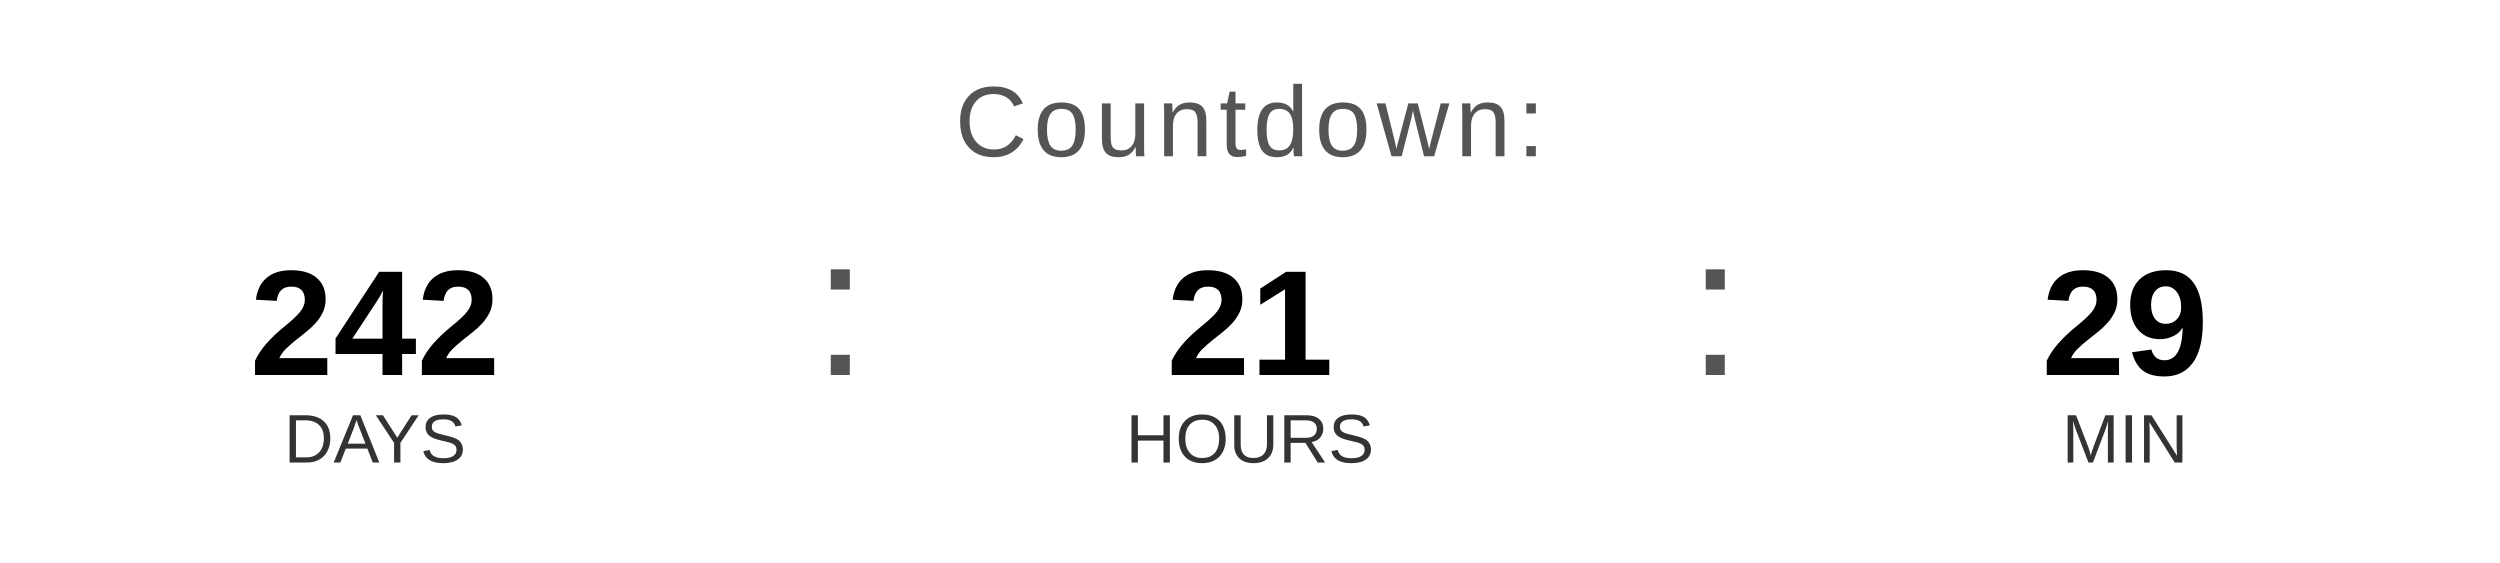
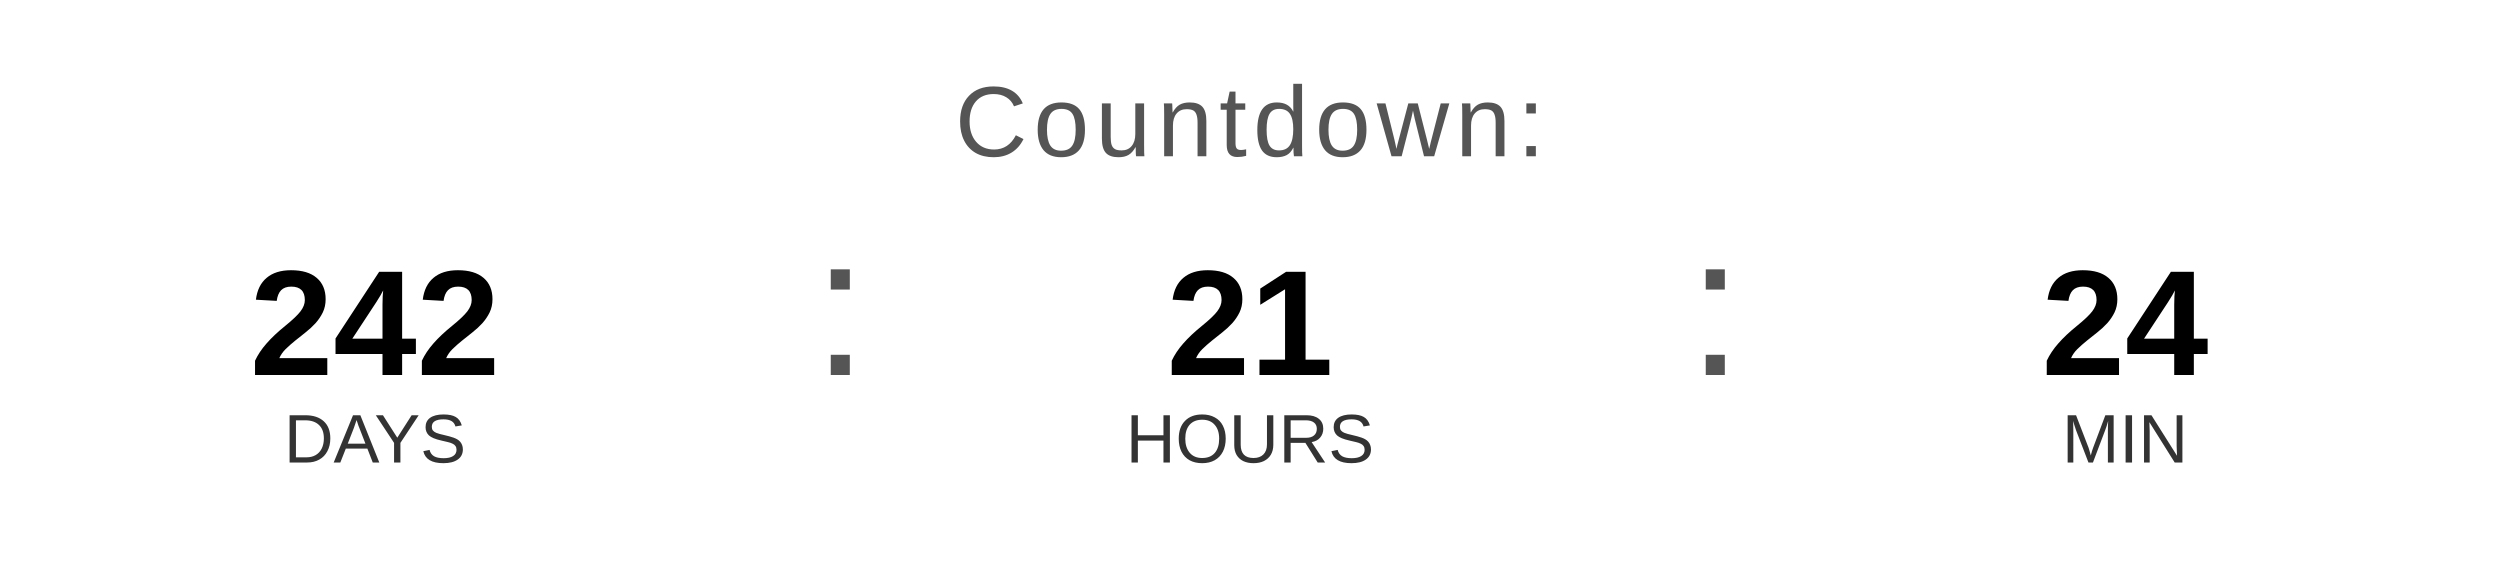
<svg xmlns="http://www.w3.org/2000/svg" width="400" height="90" viewBox="0 0 400 90">
  <text x="200" y="25" font-family="Arial, Helvetica, sans-serif" font-size="16" fill="#555555" text-anchor="middle" letter-spacing="1">
    Countdown:
  </text>
  <text x="60" y="60" font-family="Arial, Helvetica, sans-serif" font-size="24" font-weight="bold" fill="#000000" text-anchor="middle">242</text>
  <text x="60" y="74" font-family="Arial, Helvetica, sans-serif" font-size="11" fill="#333333" text-anchor="middle">DAYS</text>
  <text x="130" y="60" font-family="Arial, sans-serif" font-size="32" fill="#555555">:</text>
  <text x="200" y="60" font-family="Arial, Helvetica, sans-serif" font-size="24" font-weight="bold" fill="#000000" text-anchor="middle">21</text>
  <text x="200" y="74" font-family="Arial, Helvetica, sans-serif" font-size="11" fill="#333333" text-anchor="middle">HOURS</text>
  <text x="270" y="60" font-family="Arial, sans-serif" font-size="32" fill="#555555">:</text>
-   <text x="340" y="60" font-family="Arial, Helvetica, sans-serif" font-size="24" font-weight="bold" fill="#000000" text-anchor="middle">29</text>
+   <text x="340" y="60" font-family="Arial, Helvetica, sans-serif" font-size="24" font-weight="bold" fill="#000000" text-anchor="middle">24</text>
  <text x="340" y="74" font-family="Arial, Helvetica, sans-serif" font-size="11" fill="#333333" text-anchor="middle">MIN</text>
</svg>
